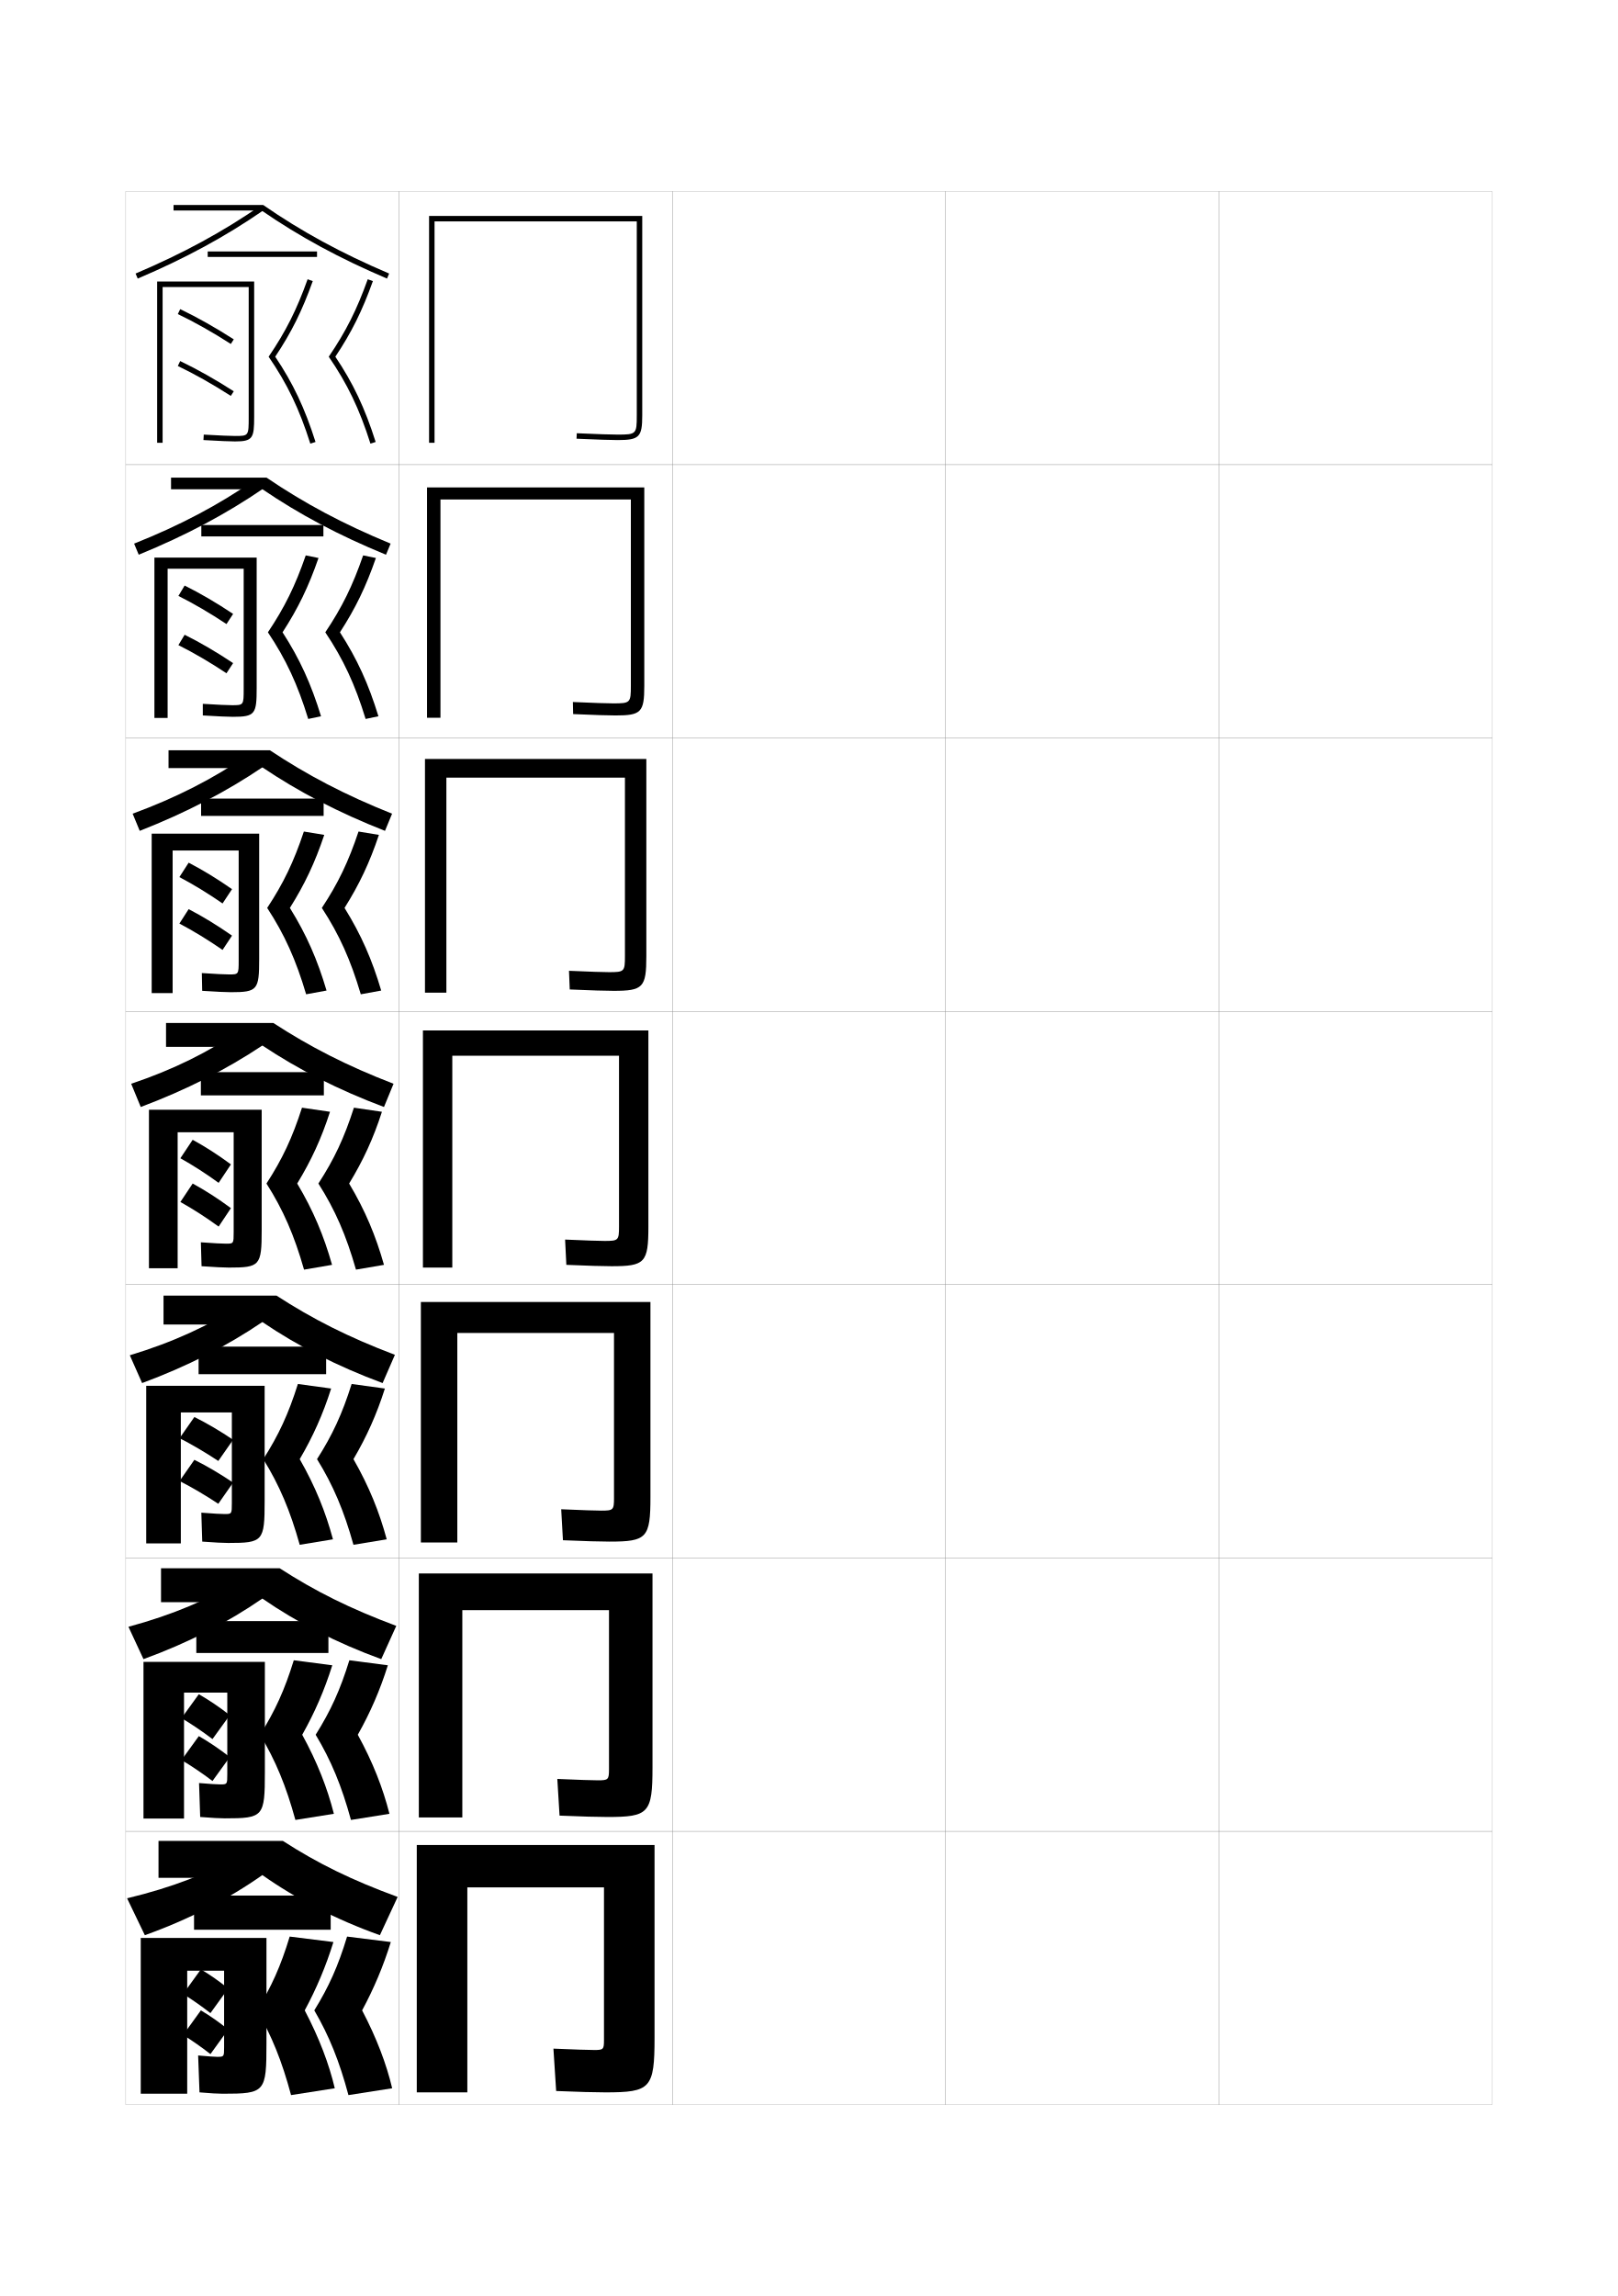
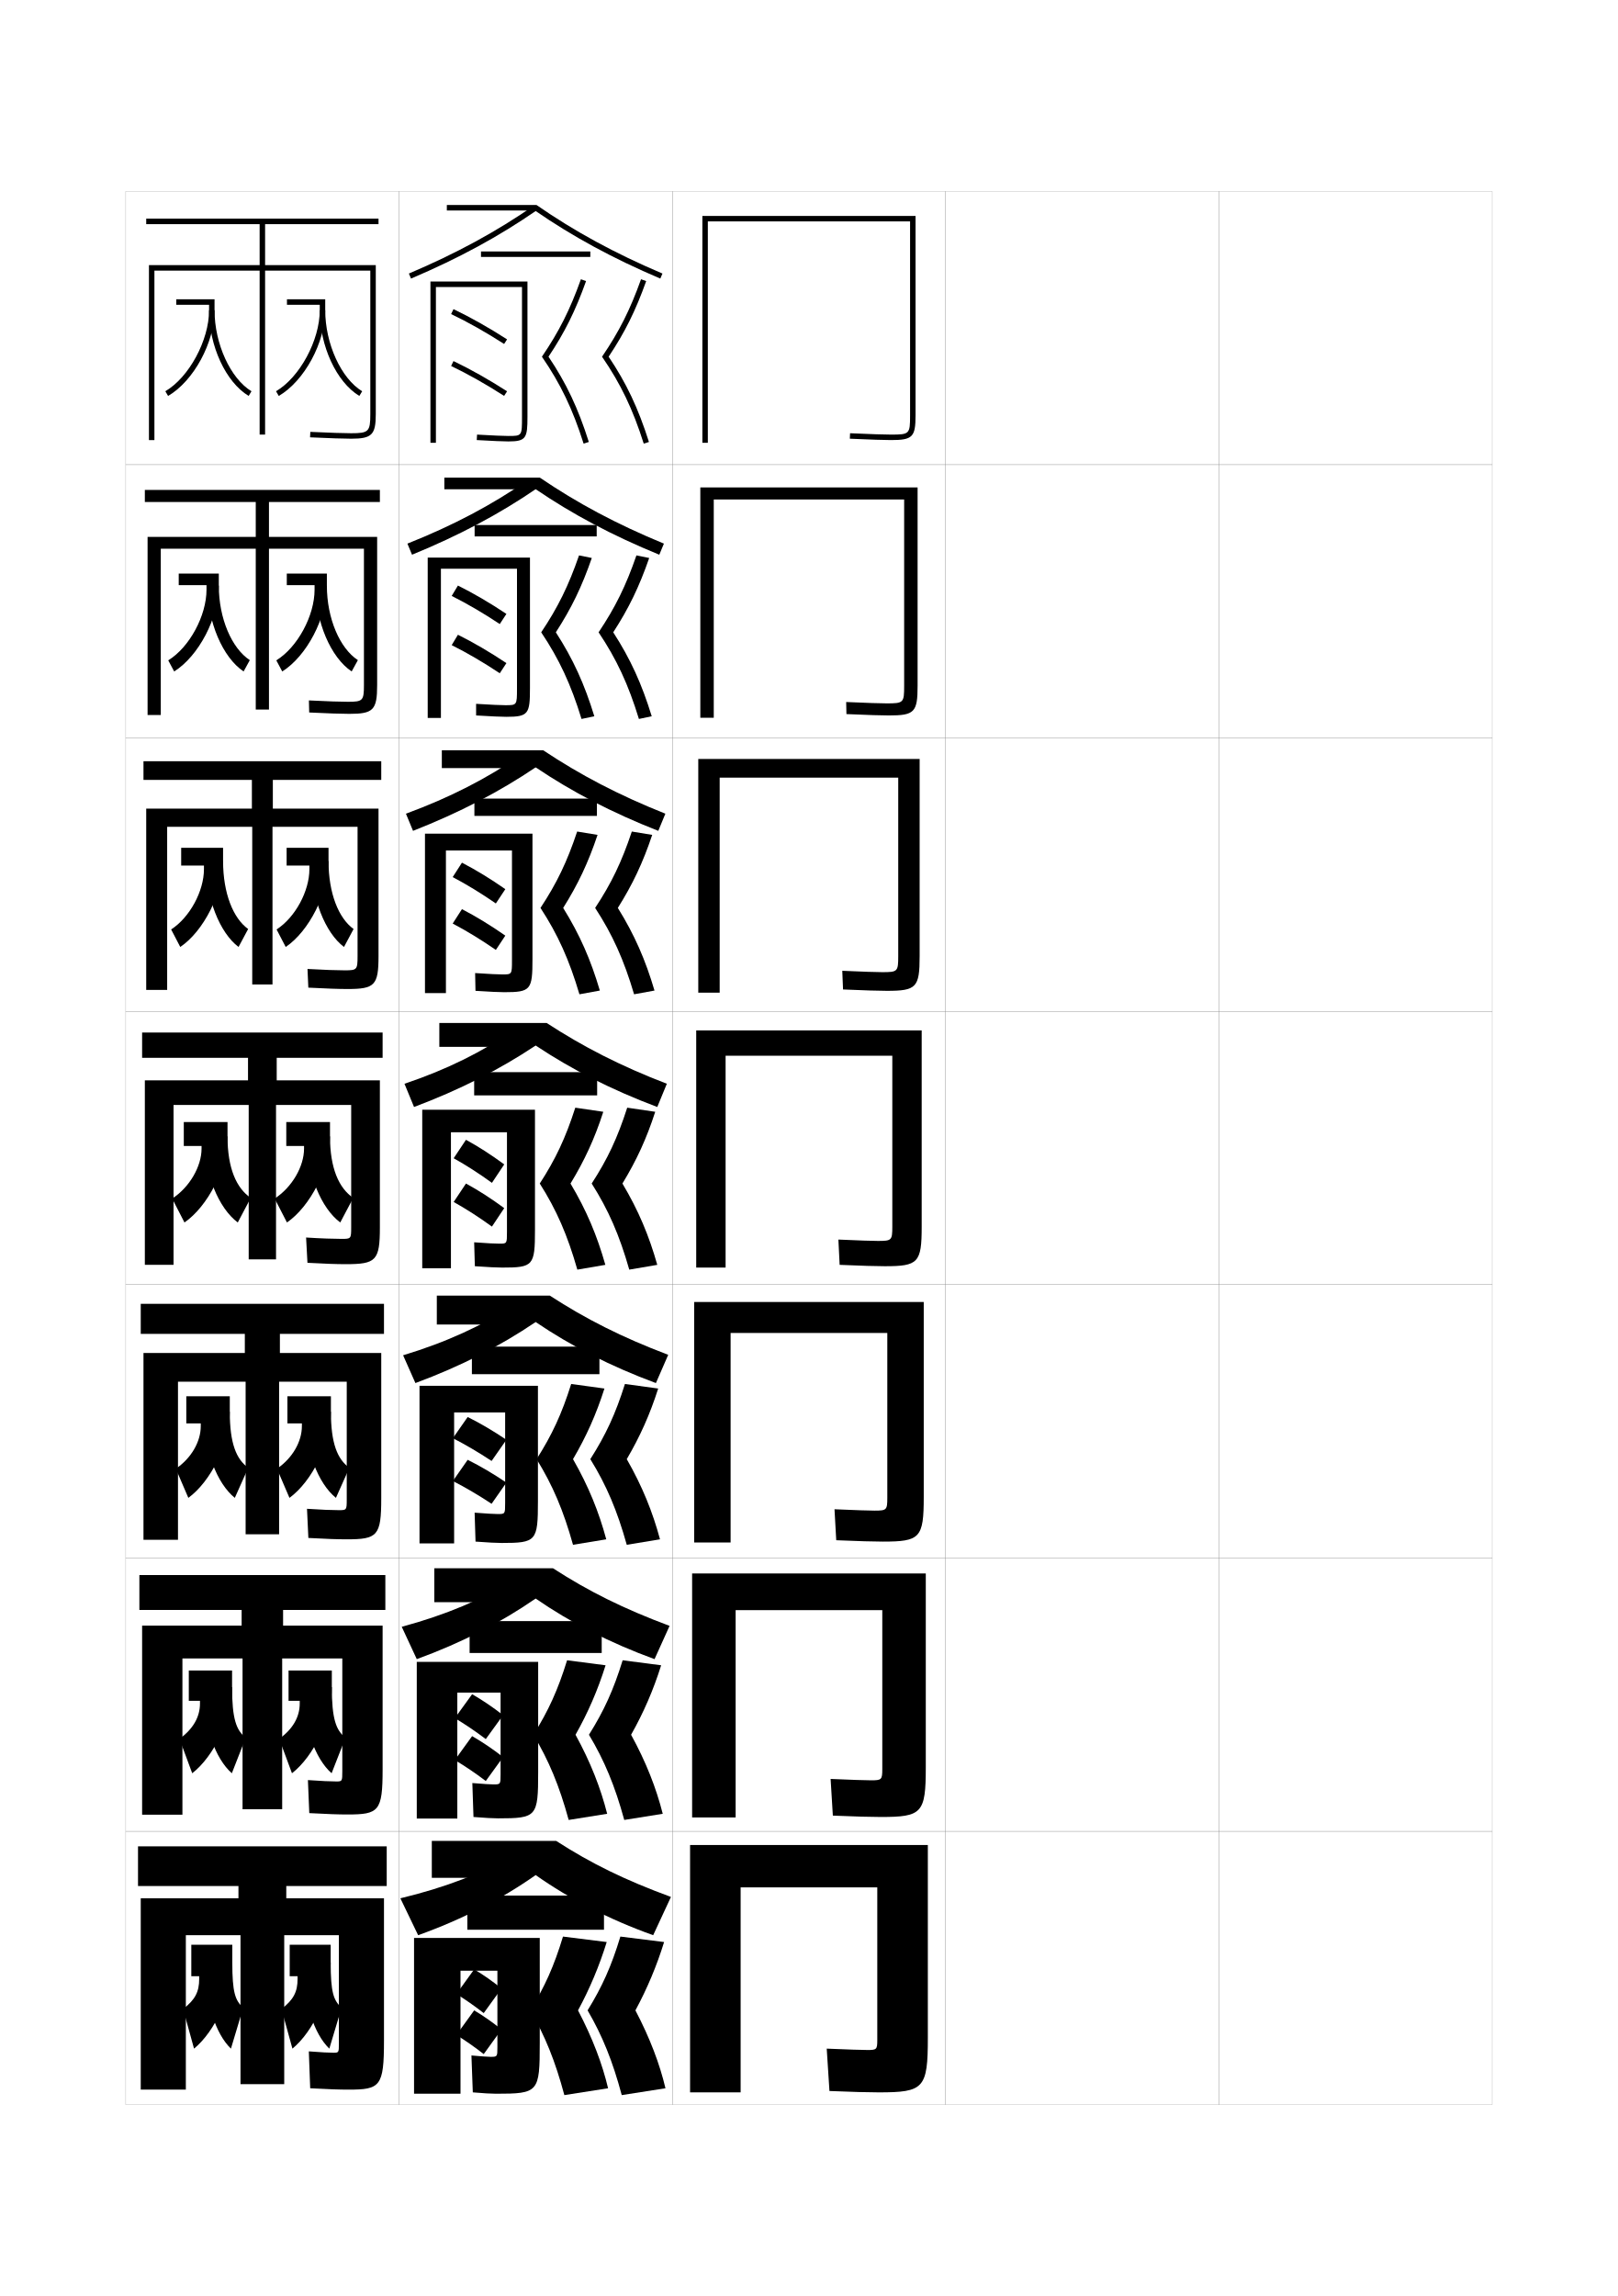
<svg xmlns="http://www.w3.org/2000/svg" version="1.1" id="glyphs" x="0px" y="0px" width="592px" height="840px" viewBox="0 0 592 840" enable-background="new 0 0 592 840" xml:space="preserve">
  <g>
    <rect x="46" y="70" fill="none" stroke="#999999" stroke-width="0.1" width="100" height="100" />
    <rect x="46" y="170" fill="none" stroke="#999999" stroke-width="0.1" width="100" height="100" />
    <rect x="46" y="270" fill="none" stroke="#999999" stroke-width="0.1" width="100" height="100" />
    <rect x="46" y="370" fill="none" stroke="#999999" stroke-width="0.1" width="100" height="100" />
    <rect x="46" y="470" fill="none" stroke="#999999" stroke-width="0.1" width="100" height="100" />
    <rect x="46" y="570" fill="none" stroke="#999999" stroke-width="0.1" width="100" height="100" />
    <rect x="46" y="670" fill="none" stroke="#999999" stroke-width="0.1" width="100" height="100" />
    <rect x="146" y="70" fill="none" stroke="#999999" stroke-width="0.1" width="100" height="100" />
    <rect x="146" y="170" fill="none" stroke="#999999" stroke-width="0.1" width="100" height="100" />
    <rect x="146" y="270" fill="none" stroke="#999999" stroke-width="0.1" width="100" height="100" />
    <rect x="146" y="370" fill="none" stroke="#999999" stroke-width="0.1" width="100" height="100" />
    <rect x="146" y="470" fill="none" stroke="#999999" stroke-width="0.1" width="100" height="100" />
    <rect x="146" y="570" fill="none" stroke="#999999" stroke-width="0.1" width="100" height="100" />
    <rect x="146" y="670" fill="none" stroke="#999999" stroke-width="0.1" width="100" height="100" />
    <rect x="246" y="70" fill="none" stroke="#999999" stroke-width="0.1" width="100" height="100" />
    <rect x="246" y="170" fill="none" stroke="#999999" stroke-width="0.1" width="100" height="100" />
    <rect x="246" y="270" fill="none" stroke="#999999" stroke-width="0.1" width="100" height="100" />
    <rect x="246" y="370" fill="none" stroke="#999999" stroke-width="0.1" width="100" height="100" />
    <rect x="246" y="470" fill="none" stroke="#999999" stroke-width="0.1" width="100" height="100" />
    <rect x="246" y="570" fill="none" stroke="#999999" stroke-width="0.1" width="100" height="100" />
    <rect x="246" y="670" fill="none" stroke="#999999" stroke-width="0.1" width="100" height="100" />
    <rect x="346" y="70" fill="none" stroke="#999999" stroke-width="0.1" width="100" height="100" />
    <rect x="346" y="170" fill="none" stroke="#999999" stroke-width="0.1" width="100" height="100" />
    <rect x="346" y="270" fill="none" stroke="#999999" stroke-width="0.1" width="100" height="100" />
    <rect x="346" y="370" fill="none" stroke="#999999" stroke-width="0.1" width="100" height="100" />
    <rect x="346" y="470" fill="none" stroke="#999999" stroke-width="0.1" width="100" height="100" />
    <rect x="346" y="570" fill="none" stroke="#999999" stroke-width="0.1" width="100" height="100" />
    <rect x="346" y="670" fill="none" stroke="#999999" stroke-width="0.1" width="100" height="100" />
    <rect x="446" y="70" fill="none" stroke="#999999" stroke-width="0.1" width="100" height="100" />
    <rect x="446" y="170" fill="none" stroke="#999999" stroke-width="0.1" width="100" height="100" />
    <rect x="446" y="270" fill="none" stroke="#999999" stroke-width="0.1" width="100" height="100" />
    <rect x="446" y="370" fill="none" stroke="#999999" stroke-width="0.1" width="100" height="100" />
    <rect x="446" y="470" fill="none" stroke="#999999" stroke-width="0.1" width="100" height="100" />
    <rect x="446" y="570" fill="none" stroke="#999999" stroke-width="0.1" width="100" height="100" />
    <rect x="446" y="670" fill="none" stroke="#999999" stroke-width="0.1" width="100" height="100" />
  </g>
  <g>
-     <path d="M233,152c0,6.804-0.196,7-7,7c-2.474,0-6.947-0.149-14.956-0.499l-0.088,1.998   C218.996,160.85,223.496,161,226,161c7.906,0,9-1.094,9-9V79h-78v83h2V81h74V152z" />
-     <path d="M230.833,250.917c0,6.214-0.21,6.417-6.417,6.417   c-2.398,0-6.81-0.152-14.797-0.5l0.094,4.416   c8.069,0.349,12.806,0.5,15.536,0.5c9.351,0,10.5-1.147,10.5-10.833v-72.583h-79.5   v84.25h4.917V182.75h69.667V250.917z" />
-     <path d="M228.667,349.833c0,5.625-0.223,5.833-5.833,5.833   c-2.322,0-6.672-0.155-14.638-0.5l0.275,6.833   C216.57,362.346,221.543,362.5,224.5,362.5c10.795,0,12-1.201,12-12.667v-72.167h-81v85.5h7.833   V284.5h65.333V349.833z" />
-     <path d="M226.5,448.75c0,5.035-0.236,5.25-5.25,5.25c-2.246,0-6.535-0.158-14.479-0.5l0.457,9.25   c8.129,0.344,13.338,0.5,16.521,0.5c12.239,0,13.5-1.255,13.5-14.5V377h-82.5v86.75h10.75v-77.5h61V448.75z" />
-     <path d="M224.667,548c0,4.446-0.25,4.666-4.667,4.666c-2.171,0-6.731-0.161-14.652-0.5   L205.985,563.5c8.159,0.341,13.604,0.5,17.014,0.5c13.684,0,15-1.31,15-16.334v-71.333h-84v88   h13.333v-76.666h57.333V548z" />
-     <path d="M222.833,647.25c0,3.856-0.263,4.083-4.083,4.083   c-2.095,0-6.927-0.164-14.826-0.5L204.743,664.25c8.188,0.339,13.87,0.5,17.507,0.5   c15.129,0,16.5-1.363,16.5-18.167v-70.916h-85.5v89.25h15.917v-75.834h53.667V647.25z" />
-     <path d="M221,746.5c0,3.268-0.275,3.5-3.5,3.5c-2.02,0-7.123-0.168-15-0.5l1,15.5   c8.219,0.337,14.136,0.5,18,0.5c16.573,0,18-1.417,18-20V675h-87v90.5H171v-75h50V746.5z" />
+     <path d="M333,152c0,6.804-0.196,7-7,7c-2.474,0-6.947-0.149-14.956-0.499l-0.088,1.998   C318.996,160.85,323.496,161,326,161c7.906,0,9-1.094,9-9V79h-78v83h2V81h74V152z" />
+     <path d="M330.833,250.917c0,6.214-0.21,6.417-6.417,6.417   c-2.397,0-6.81-0.152-14.797-0.5l0.094,4.416   c8.07,0.349,12.807,0.5,15.537,0.5c9.351,0,10.5-1.147,10.5-10.833v-72.583   h-79.5v84.25h4.917V182.75h69.667V250.917z" />
+     <path d="M328.666,349.833c0,5.625-0.223,5.833-5.832,5.833   c-2.322,0-6.673-0.155-14.639-0.5l0.275,6.833   C316.57,362.346,321.543,362.5,324.5,362.5c10.795,0,12-1.201,12-12.667v-72.167h-81v85.5h7.833   V284.5h65.333V349.833z" />
+     <path d="M326.5,448.75c0,5.035-0.236,5.25-5.25,5.25c-2.246,0-6.535-0.158-14.479-0.5l0.457,9.25   c8.129,0.344,13.338,0.5,16.521,0.5c12.239,0,13.5-1.255,13.5-14.5V377h-82.5v86.75h10.75v-77.5h61V448.75z" />
+     <path d="M324.666,548c0,4.446-0.249,4.666-4.666,4.666c-2.171,0-6.731-0.161-14.652-0.5   L305.985,563.5C314.145,563.841,319.589,564,323,564c13.684,0,15-1.31,15-16.334v-71.333   h-84v88h13.333v-76.666h57.333V548z" />
+     <path d="M322.834,647.25c0,3.856-0.264,4.083-4.084,4.083   c-2.096,0-6.928-0.164-14.826-0.5L304.743,664.25c8.188,0.339,13.87,0.5,17.507,0.5   c15.129,0,16.5-1.363,16.5-18.167v-70.916h-85.5v89.25h15.917v-75.834h53.667V647.25z" />
+     <path d="M321,746.5c0,3.268-0.275,3.5-3.5,3.5c-2.02,0-7.123-0.168-15-0.5l1,15.5   c8.219,0.337,14.136,0.5,18,0.5c16.573,0,18-1.417,18-20V675h-87v90.5H271v-75h50V746.5z" />
  </g>
  <g>
-     <path d="M142.392,100.08C124.87,92.619,110.228,84.649,96.312,75H63.5v2h32.194l0,0   c13.875,9.568,28.481,17.497,45.914,24.92L142.392,100.08z" />
-     <path d="M50.392,101.92l-0.783-1.84c17.424-7.408,31.984-15.321,45.822-24.902   l1.139,1.645C82.617,86.482,67.943,94.457,50.392,101.92z" />
-     <rect x="76" y="92" width="40" height="2" />
-     <path d="M59.5,162h-2v-59H93v49.5c0,7.755-0.476,9-7,9c-1.857,0-5.53-0.159-11.557-0.502   l0.113-1.996C80.545,159.342,84.181,159.5,86,159.5c5,0,5,0,5-7V105H59.5V162z" />
-     <path d="M84.458,125.841c-6.547-4.219-13.252-8.001-19.39-10.938l0.863-1.805   c6.212,2.974,12.993,6.799,19.61,11.062L84.458,125.841z" />
-     <path d="M84.458,144.841c-6.549-4.219-13.254-8.001-19.39-10.938l0.863-1.805   c6.211,2.974,12.991,6.799,19.61,11.062L84.458,144.841z" />
-     <path d="M100.701,130.499c5.942-8.896,9.848-16.771,13.74-27.661l-1.884-0.673   c-3.995,11.178-7.995,19.122-14.267,28.338   c6.83,9.938,11.249,19.15,15.255,31.797l1.906-0.604   C111.535,149.327,107.217,140.185,100.701,130.499z" />
-     <path d="M122.701,130.499c5.942-8.896,9.848-16.771,13.74-27.661l-1.884-0.673   c-3.995,11.178-7.995,19.122-14.267,28.338   c6.83,9.938,11.249,19.15,15.255,31.797l1.906-0.604   C133.535,149.327,129.217,140.185,122.701,130.499z" />
+     <path d="M242.392,100.08C224.87,92.619,210.228,84.649,196.312,75H163.5v2h32.194l0,0   c13.875,9.568,28.481,17.497,45.914,24.92L242.392,100.08z" />
+     <path d="M150.392,101.92l-0.783-1.84c17.424-7.408,31.984-15.321,45.822-24.902   l1.139,1.645C182.617,86.482,167.943,94.457,150.392,101.92z" />
+     <rect x="176" y="92" width="40" height="2" />
+     <path d="M159.5,162h-2v-59H193v49.5c0,7.755-0.476,9-7,9c-1.857,0-5.53-0.159-11.557-0.502   l0.113-1.996C180.545,159.342,184.181,159.5,186,159.5c5,0,5,0,5-7V105h-31.5V162z" />
+     <path d="M184.458,125.841c-6.547-4.219-13.252-8.001-19.39-10.938l0.863-1.805   c6.212,2.974,12.993,6.799,19.61,11.062L184.458,125.841z" />
+     <path d="M184.458,144.841c-6.549-4.219-13.254-8.001-19.39-10.938l0.863-1.805   c6.211,2.974,12.991,6.799,19.61,11.062L184.458,144.841z" />
+     <path d="M200.701,130.499c5.942-8.896,9.848-16.771,13.74-27.661l-1.884-0.673   c-3.995,11.178-7.995,19.122-14.267,28.338   c6.83,9.938,11.249,19.15,15.255,31.797l1.906-0.604   C211.535,149.327,207.217,140.185,200.701,130.499z" />
+     <path d="M222.701,130.499c5.942-8.896,9.848-16.771,13.74-27.661l-1.884-0.673   c-3.995,11.178-7.995,19.122-14.267,28.338   c6.83,9.938,11.249,19.15,15.255,31.797l1.906-0.604   C233.535,149.327,229.217,140.185,222.701,130.499z" />
  </g>
  <g>
    <g>
-       <path d="M142.928,198.886C125.523,191.708,111.271,184.078,97.542,174.75H62.583v4.25    h32.213l1-0.167c13.63,9.3,28.234,17.063,45.443,24.113L142.928,198.886z" />
-       <path d="M50.761,202.946l-1.688-4.06c16.828-6.689,30.816-14.116,43.965-23.185    l3.342,3.014C82.698,188.076,68.048,195.87,50.761,202.946z" />
-       <rect x="73.666" y="192.083" width="44.667" height="4.167" />
-       <path d="M61.333,262.667H56.5V204h37.417v47.667c0,9.53-0.525,10.583-8.667,10.583    c-1.847,0-5.35-0.159-11.038-0.501l-0.008-4.248    c5.598,0.348,9.05,0.499,10.712,0.499c4.243,0,4.25-0.009,4.25-6.083v-43.833    H61.333V262.667z" />
-       <path d="M65.276,218.023l2.281-3.796c5.667,2.812,11.766,6.378,17.74,10.374    l-2.429,3.714C76.956,224.376,70.849,220.803,65.276,218.023z" />
-       <path d="M65.276,236.023l2.281-3.796c5.666,2.812,11.764,6.379,17.74,10.374    l-2.429,3.714C76.955,242.376,70.847,238.804,65.276,236.023z" />
-       <path d="M98.027,231.335c6.596,9.835,10.891,19.085,14.753,31.698l4.688-0.986    c-3.614-11.785-7.767-20.95-14.084-30.715c5.668-8.737,9.503-16.636,13.16-27.19    l-4.672-0.948C108.026,214.325,104.145,222.209,98.027,231.335z" />
-       <path d="M119.027,231.335c6.597,9.835,10.892,19.085,14.753,31.698l4.688-0.986    c-3.614-11.785-7.767-20.95-14.084-30.715c5.668-8.737,9.502-16.636,13.16-27.19    l-4.672-0.948C129.025,214.325,125.145,222.209,119.027,231.335z" />
+       <path d="M242.928,198.886c-17.405-7.178-31.657-14.808-45.386-24.136h-34.958v4.25    h32.213l1-0.167c13.63,9.3,28.234,17.063,45.443,24.113L242.928,198.886z" />
+       <path d="M150.761,202.946l-1.688-4.06c16.828-6.689,30.816-14.116,43.965-23.185    l3.342,3.014C182.698,188.076,168.048,195.87,150.761,202.946z" />
+       <rect x="173.666" y="192.083" width="44.667" height="4.167" />
+       <path d="M161.333,262.667H156.5V204h37.417v47.667c0,9.53-0.525,10.583-8.667,10.583    c-1.847,0-5.35-0.159-11.038-0.501l-0.008-4.248    c5.598,0.348,9.05,0.499,10.712,0.499c4.243,0,4.25-0.009,4.25-6.083v-43.833    h-27.833V262.667z" />
+       <path d="M165.276,218.023l2.281-3.796c5.667,2.812,11.766,6.378,17.74,10.374    l-2.429,3.714C176.956,224.376,170.849,220.803,165.276,218.023z" />
+       <path d="M165.276,236.023l2.281-3.796c5.666,2.812,11.764,6.379,17.74,10.374    l-2.429,3.714C176.955,242.376,170.847,238.804,165.276,236.023z" />
+       <path d="M198.027,231.335c6.596,9.835,10.891,19.085,14.753,31.698l4.688-0.986    c-3.614-11.785-7.767-20.95-14.084-30.715c5.668-8.737,9.503-16.636,13.16-27.19    l-4.672-0.948C208.026,214.325,204.145,222.209,198.027,231.335z" />
+       <path d="M219.027,231.335c6.597,9.835,10.892,19.085,14.753,31.698l4.688-0.986    c-3.614-11.785-7.767-20.95-14.084-30.715c5.668-8.737,9.502-16.636,13.16-27.19    l-4.672-0.948C229.025,214.325,225.145,222.209,219.027,231.335z" />
    </g>
    <g>
-       <path d="M143.464,297.693C126.177,290.798,112.314,283.508,98.771,274.5H61.667v6.5h32.231    l2-0.333c13.385,9.033,27.987,16.629,44.971,23.307L143.464,297.693z" />
-       <path d="M51.13,303.973l-2.594-6.28c16.233-5.972,29.649-12.911,42.107-21.468    l5.546,4.382C82.778,289.67,68.154,297.282,51.13,303.973z" />
-       <rect x="73.583" y="292.167" width="44.833" height="6.333" />
-       <path d="M63.167,363.333H55.5V305h39.333v45.833C94.833,362.139,94.259,363,84.5,363    c-1.835,0-5.169-0.158-10.519-0.501l-0.129-6.499    C79.059,356.356,82.328,356.5,83.833,356.5c3.486,0,3.5-0.018,3.5-5.167v-40.167H63.167    V363.333z" />
-       <path d="M65.638,320.887l3.391-5.273c5.122,2.649,10.538,5.959,15.87,9.688    l-3.464,5.231C76.156,326.874,70.646,323.511,65.638,320.887z" />
-       <path d="M65.638,337.887l3.391-5.273c5.121,2.649,10.537,5.959,15.87,9.688    l-3.464,5.231C76.155,343.874,70.646,340.511,65.638,337.887z" />
-       <path d="M97.764,332.167c6.363,9.731,10.533,19.021,14.251,31.599l7.469-1.368    c-3.312-11.2-7.298-20.387-13.417-30.232    c5.394-8.58,9.158-16.502,12.58-26.72l-7.461-1.224    C107.489,315.309,103.727,323.132,97.764,332.167z" />
-       <path d="M117.764,332.167c6.363,9.731,10.533,19.021,14.251,31.599l7.469-1.368    c-3.312-11.2-7.298-20.387-13.417-30.232    c5.394-8.58,9.158-16.502,12.58-26.72l-7.461-1.224    C127.489,315.309,123.727,323.132,117.764,332.167z" />
+       <path d="M243.464,297.693c-17.287-6.896-31.15-14.186-44.693-23.193h-37.104v6.5h32.231    l2-0.333c13.385,9.033,27.987,16.629,44.971,23.307L243.464,297.693z" />
+       <path d="M151.13,303.973l-2.594-6.28c16.233-5.972,29.649-12.911,42.107-21.468    l5.546,4.382C182.778,289.67,168.154,297.282,151.13,303.973z" />
+       <rect x="173.583" y="292.167" width="44.833" height="6.333" />
+       <path d="M163.167,363.333H155.5V305h39.333v45.833C194.833,362.139,194.259,363,184.5,363    c-1.835,0-5.169-0.158-10.519-0.501l-0.129-6.499    c5.207,0.356,8.476,0.5,9.981,0.5c3.486,0,3.5-0.018,3.5-5.167v-40.167h-24.167    V363.333z" />
+       <path d="M165.638,320.887l3.391-5.273c5.122,2.649,10.538,5.959,15.87,9.688    l-3.464,5.231C176.156,326.874,170.646,323.511,165.638,320.887z" />
+       <path d="M165.638,337.887l3.391-5.273c5.121,2.649,10.537,5.959,15.87,9.688    l-3.464,5.231C176.155,343.874,170.646,340.511,165.638,337.887z" />
+       <path d="M197.764,332.167c6.363,9.731,10.533,19.021,14.251,31.599l7.469-1.368    c-3.312-11.2-7.298-20.387-13.417-30.232    c5.394-8.58,9.158-16.502,12.58-26.72l-7.461-1.224    C207.489,315.309,203.727,323.132,197.764,332.167z" />
+       <path d="M217.764,332.167c6.363,9.731,10.533,19.021,14.251,31.599l7.469-1.368    c-3.312-11.2-7.298-20.387-13.417-30.232    c5.394-8.58,9.158-16.502,12.58-26.72l-7.461-1.224    C227.489,315.309,223.727,323.132,217.764,332.167z" />
    </g>
    <g>
-       <path d="M144,396.5c-17.17-6.612-30.643-13.562-44-22.25H60.75V383H93l3-0.5    c13.141,8.765,27.74,16.195,44.5,22.5L144,396.5z" />
-       <path d="M96,382.5c-13.141,8.765-27.74,16.195-44.5,22.5l-3.5-8.5    c15.639-5.253,28.482-11.706,40.25-19.75L96,382.5z" />
-       <rect x="73.5" y="392.25" width="45" height="8.5" />
-       <path d="M85.5,450.75v-36.5H65V464H54.5v-58h41.25v44c0,13.081-0.623,13.75-12,13.75    c-1.824,0-4.988-0.157-10-0.5l-0.25-8.75c4.816,0.364,7.902,0.5,9.25,0.5    C85.479,455,85.5,454.974,85.5,450.75z" />
-       <path d="M66,423.75c4.443,2.468,9.355,5.622,14,9l4.5-6.75c-4.69-3.461-9.424-6.513-14-9    L66,423.75z" />
-       <path d="M66,439.75c4.443,2.468,9.355,5.622,14,9l4.5-6.75c-4.69-3.461-9.424-6.513-14-9    L66,439.75z" />
-       <path d="M97.5,433c6.13,9.627,10.176,18.956,13.75,31.5l10.25-1.75    c-3.009-10.615-6.829-19.825-12.75-29.75c5.119-8.422,8.812-16.368,12-26.25l-10.25-1.5    C106.953,416.292,103.31,424.055,97.5,433z" />
-       <path d="M116.5,433c6.13,9.627,10.176,18.956,13.75,31.5l10.25-1.75    c-3.009-10.615-6.829-19.825-12.75-29.75c5.119-8.422,8.812-16.368,12-26.25l-10.25-1.5    C125.953,416.292,122.31,424.055,116.5,433z" />
+       <path d="M244,396.5c-17.17-6.612-30.643-13.562-44-22.25h-39.25V383H193l3-0.5    c13.141,8.765,27.74,16.195,44.5,22.5L244,396.5z" />
+       <path d="M196,382.5c-13.141,8.765-27.74,16.195-44.5,22.5l-3.5-8.5    c15.639-5.253,28.482-11.706,40.25-19.75L196,382.5z" />
+       <rect x="173.5" y="392.25" width="45" height="8.5" />
+       <path d="M185.5,450.75v-36.5H165V464h-10.5v-58h41.25v44c0,13.081-0.623,13.75-12,13.75    c-1.824,0-4.988-0.157-10-0.5l-0.25-8.75c4.816,0.364,7.902,0.5,9.25,0.5    C185.479,455,185.5,454.974,185.5,450.75z" />
+       <path d="M166,423.75c4.443,2.468,9.355,5.622,14,9l4.5-6.75c-4.69-3.461-9.424-6.513-14-9    L166,423.75z" />
+       <path d="M166,439.75c4.443,2.468,9.355,5.622,14,9l4.5-6.75c-4.69-3.461-9.424-6.513-14-9    L166,439.75z" />
+       <path d="M197.5,433c6.13,9.627,10.176,18.956,13.75,31.5l10.25-1.75    c-3.009-10.615-6.829-19.825-12.75-29.75c5.119-8.422,8.812-16.368,12-26.25l-10.25-1.5    C206.953,416.292,203.31,424.055,197.5,433z" />
+       <path d="M216.5,433c6.13,9.627,10.176,18.956,13.75,31.5l10.25-1.75    c-3.009-10.615-6.829-19.825-12.75-29.75c5.119-8.422,8.812-16.368,12-26.25l-10.25-1.5    C225.953,416.292,222.31,424.055,216.5,433z" />
    </g>
  </g>
  <g>
-     <path d="M145,594.833c-16.937-6.32-29.681-12.679-42.667-21.083H58.917v12.417h33.417   L96,584.833c12.651,8.748,27.188,16.234,43.5,22.167L145,594.833z" />
-     <path d="M88.417,577.916L96,584.833C83.349,593.581,68.812,601.067,52.5,607L47,595.167   C63.311,590.752,76.421,585.127,88.417,577.916z" />
-     <rect x="71.833" y="593.083" width="48.333" height="11.667" />
-     <path d="M83.167,649.083V619.25H67.333v46.083H52.5V608h44.417v40.333   C96.917,664.682,96.42,665.25,82.25,665.25c-1.802,0-4.665-0.158-9-0.5l-0.417-12.417   c4.036,0.347,6.717,0.5,7.75,0.5C83.134,652.833,83.167,652.786,83.167,649.083z" />
-     <path d="M66.417,628.583C70.049,630.74,74.027,633.428,77.75,636.25l6.333-8.75   c-3.747-2.922-7.552-5.504-11.333-7.667L66.417,628.583z" />
-     <path d="M66.417,643.916c3.632,2.158,7.611,4.846,11.333,7.668l6.333-8.75   c-3.747-2.923-7.552-5.504-11.333-7.668L66.417,643.916z" />
-     <path d="M95.167,634.666c5.664,9.42,9.514,18.725,12.917,31.168l14.083-2.251   c-2.402-9.446-6.058-18.831-11.583-28.917c4.57-8.105,8.122-16.259,11-25.416   L107.5,607.416C104.126,618.326,100.668,625.903,95.167,634.666z" />
-     <path d="M115.5,634.666c5.663,9.42,9.514,18.725,12.917,31.168L142.5,663.583   c-2.402-9.446-6.059-18.831-11.583-28.917c4.57-8.105,8.122-16.259,11-25.416   l-14.084-1.834C124.459,618.326,121.002,625.903,115.5,634.666z" />
+     <path d="M245,594.833c-16.937-6.32-29.681-12.679-42.667-21.083h-43.417v12.417h33.417   L196,584.833c12.651,8.748,27.188,16.234,43.5,22.167L245,594.833z" />
+     <path d="M188.417,577.916L196,584.833C183.349,593.581,168.812,601.067,152.5,607l-5.5-11.833   C163.311,590.752,176.421,585.127,188.417,577.916z" />
+     <rect x="171.833" y="593.083" width="48.333" height="11.667" />
+     <path d="M183.167,649.083V619.25h-15.833v46.083H152.5V608h44.417v40.333   c0,16.349-0.497,16.917-14.667,16.917c-1.802,0-4.665-0.158-9-0.5l-0.417-12.417   c4.036,0.347,6.717,0.5,7.75,0.5C183.134,652.833,183.167,652.786,183.167,649.083z" />
+     <path d="M166.417,628.583c3.632,2.157,7.611,4.845,11.333,7.667l6.333-8.75   c-3.747-2.922-7.552-5.504-11.333-7.667L166.417,628.583z" />
+     <path d="M166.417,643.916c3.632,2.158,7.611,4.846,11.333,7.668l6.333-8.75   c-3.747-2.923-7.552-5.504-11.333-7.668L166.417,643.916z" />
+     <path d="M195.167,634.666c5.664,9.42,9.514,18.725,12.917,31.168l14.083-2.251   c-2.402-9.446-6.058-18.831-11.583-28.917c4.57-8.105,8.122-16.259,11-25.416   L207.5,607.416C204.126,618.326,200.668,625.903,195.167,634.666z" />
+     <path d="M215.5,634.666c5.663,9.42,9.514,18.725,12.917,31.168L242.5,663.583   c-2.402-9.446-6.059-18.831-11.583-28.917c4.57-8.105,8.122-16.259,11-25.416   l-14.084-1.834C224.459,618.326,221.002,625.903,215.5,634.666z" />
  </g>
  <g>
-     <path d="M96,686c12.406,8.739,26.913,16.254,43,22l6.5-14c-16.82-6.175-29.199-12.237-42-20.5H58   V687h34L96,686z" />
-     <path d="M88.5,678.5c-12.109,6.794-25.354,12.004-42,16L53,708c16.087-5.746,30.594-13.261,43-22   L88.5,678.5z" />
-     <rect x="71" y="693.5" width="50" height="12.5" />
-     <path d="M82,749c0,3.442-0.039,3.5-2.5,3.5c-0.875,0-3.354-0.163-7-0.5l0.5,13.5   c3.997,0.342,6.709,0.5,8.5,0.5c15.567,0,16-0.519,16-18.5V709h-46v57h17v-45H82V749z" />
-     <path d="M67,729.5c3.227,2.002,6.738,4.456,10,7l6.5-9c-3.276-2.652-6.617-4.999-10-7L67,729.5z" />
-     <path d="M67,744.5c3.227,2.002,6.738,4.456,10,7l6.5-9c-3.276-2.652-6.617-4.999-10-7L67,744.5z" />
-     <path d="M94,735.5c5.43,9.315,9.183,18.607,12.5,31l16-2.5c-2.1-8.862-5.673-18.335-11-28.5   c4.296-7.948,7.777-16.205,10.5-25l-16-2C102.712,719.343,99.348,726.827,94,735.5z" />
-     <path d="M115,735.5c5.43,9.315,9.183,18.607,12.5,31l16-2.5c-2.1-8.862-5.673-18.335-11-28.5   c4.296-7.948,7.777-16.205,10.5-25l-16-2C123.712,719.343,120.348,726.827,115,735.5z" />
+     <path d="M196,686c12.406,8.739,26.913,16.254,43,22l6.5-14c-16.82-6.175-29.199-12.237-42-20.5H158   V687h34L196,686z" />
+     <path d="M188.5,678.5c-12.109,6.794-25.354,12.004-42,16L153,708c16.087-5.746,30.594-13.261,43-22   L188.5,678.5z" />
+     <rect x="171" y="693.5" width="50" height="12.5" />
+     <path d="M182,749c0,3.442-0.039,3.5-2.5,3.5c-0.875,0-3.354-0.163-7-0.5l0.5,13.5   c3.997,0.342,6.709,0.5,8.5,0.5c15.567,0,16-0.519,16-18.5V709h-46v57h17v-45H182V749z" />
+     <path d="M167,729.5c3.227,2.002,6.738,4.456,10,7l6.5-9c-3.276-2.652-6.617-4.999-10-7L167,729.5z   " />
+     <path d="M167,744.5c3.227,2.002,6.738,4.456,10,7l6.5-9c-3.276-2.652-6.617-4.999-10-7L167,744.5z   " />
+     <path d="M194,735.5c5.43,9.315,9.183,18.607,12.5,31l16-2.5c-2.1-8.862-5.673-18.335-11-28.5   c4.296-7.948,7.777-16.205,10.5-25l-16-2C202.712,719.343,199.348,726.827,194,735.5z" />
+     <path d="M215,735.5c5.43,9.315,9.183,18.607,12.5,31l16-2.5c-2.1-8.862-5.673-18.335-11-28.5   c4.296-7.948,7.777-16.205,10.5-25l-16-2C223.712,719.343,220.348,726.827,215,735.5z" />
  </g>
  <g>
-     <path d="M144.5,495.666C127.447,489.2,114.338,482.546,101.167,474H59.833v10.584h32.834   L96,483.666C108.896,492.423,123.464,499.881,140,506L144.5,495.666z" />
-     <path d="M96,483.666C83.104,492.423,68.536,499.881,52,506l-4.5-10.166   C63.475,491,76.452,484.961,88.333,477.333L96,483.666z" />
-     <rect x="72.667" y="492.666" width="46.666" height="10.084" />
-     <path d="M84.833,549.916V516.75H66.167v47.916H53.5V507h43.333v42.166   C96.833,563.881,96.273,564.5,83.5,564.5c-1.813,0-4.826-0.158-9.5-0.5l-0.333-10.584   c4.426,0.355,7.31,0.5,8.5,0.5C84.807,553.916,84.833,553.88,84.833,549.916z" />
-     <path d="M65.708,526.166c4.516,2.312,9.487,5.234,14.167,8.334l5.417-7.75   c-4.719-3.191-9.493-6.008-14.167-8.334L65.708,526.166z" />
-     <path d="M65.708,541.833c4.516,2.312,9.487,5.234,14.167,8.334l5.417-7.75   c-4.719-3.191-9.493-6.008-14.167-8.334L65.708,541.833z" />
-     <path d="M96.333,533.833c5.897,9.523,9.845,18.841,13.333,31.334l12.167-2.001   c-2.705-10.03-6.443-19.328-12.166-29.333c4.844-8.264,8.467-16.313,11.5-25.833   L109,506.333C105.54,517.309,101.989,524.979,96.333,533.833z" />
-     <path d="M116,533.833c5.896,9.523,9.845,18.841,13.333,31.334L141.5,563.166   c-2.706-10.03-6.444-19.328-12.167-29.333c4.845-8.264,8.467-16.313,11.5-25.833   l-12.167-1.667C125.206,517.309,121.656,524.979,116,533.833z" />
+     <path d="M244.5,495.666C227.447,489.2,214.338,482.546,201.167,474h-41.333v10.584h32.834   L196,483.666C208.896,492.423,223.464,499.881,240,506L244.5,495.666z" />
+     <path d="M196,483.666C183.104,492.423,168.536,499.881,152,506l-4.5-10.166   C163.475,491,176.452,484.961,188.333,477.333L196,483.666z" />
+     <rect x="172.667" y="492.666" width="46.666" height="10.084" />
+     <path d="M184.833,549.916V516.75h-18.667v47.916H153.5V507h43.333v42.166   C196.833,563.881,196.273,564.5,183.5,564.5c-1.813,0-4.826-0.158-9.5-0.5l-0.333-10.584   c4.426,0.355,7.31,0.5,8.5,0.5C184.807,553.916,184.833,553.88,184.833,549.916z" />
+     <path d="M165.708,526.166c4.516,2.312,9.487,5.234,14.167,8.334l5.417-7.75   c-4.719-3.191-9.493-6.008-14.167-8.334L165.708,526.166z" />
+     <path d="M165.708,541.833c4.516,2.312,9.487,5.234,14.167,8.334l5.417-7.75   c-4.719-3.191-9.493-6.008-14.167-8.334L165.708,541.833z" />
+     <path d="M196.333,533.833c5.897,9.523,9.845,18.841,13.333,31.334l12.167-2.001   c-2.705-10.03-6.443-19.328-12.166-29.333c4.844-8.264,8.467-16.313,11.5-25.833   L209,506.333C205.54,517.309,201.989,524.979,196.333,533.833z" />
+     <path d="M216,533.833c5.896,9.523,9.845,18.841,13.333,31.334L241.5,563.166   c-2.706-10.03-6.444-19.328-12.167-29.333c4.845-8.264,8.467-16.313,11.5-25.833   l-12.167-1.667C225.206,517.309,221.656,524.979,216,533.833z" />
+   </g>
+   <path d="M138.5,82v-2h-85v2H95v15H54.5v64h2V99H95v60h2V99h38.5v52.5c0,6.411-0.589,7-7,7  c-2.654,0-7.686-0.168-14.954-0.499l-0.092,1.998  C120.754,160.331,125.815,160.5,128.5,160.5c7.57,0,9-1.43,9-9V97H97V82H138.5z" />
+   <g>
+     <path d="M58.833,200.75h34.75v58.833h4.833V200.75h34.75v49.917   c0,5.674-0.411,6.083-5.833,6.083c-2.679,0-7.655-0.163-14.303-0.5l0.105,4.416   c7.083,0.342,11.757,0.5,14.697,0.5c8.751,0,10.167-1.379,10.167-10.5v-54.25   H98.416v-12.75H139v-4.417H53v4.417h40.583v12.75H54v65.167h4.833V200.75z" />
+     <path d="M61.167,302.5h31.125v57.667h7.416V302.5h31.125v47.333   c0,4.938-0.232,5.167-4.667,5.167c-2.703,0-7.625-0.158-13.651-0.5l0.303,6.833   c6.866,0.353,11.152,0.5,14.349,0.5c9.933,0,11.333-1.329,11.333-12v-54H99.833v-10.5H139.5   V278.5h-87v6.833h39.667v10.5H53.5v66.333h7.667V302.5z" />
+     <path d="M63.5,404.25H91v56.5h10v-56.5h27.5V449c0,4.201-0.055,4.25-3.5,4.25c-2.727,0-7.596-0.152-13-0.5   l0.5,9.25c6.649,0.363,10.547,0.5,14,0.5c11.114,0,12.5-1.278,12.5-13.5v-53.75h-37.75V387H140v-9.25H52V387   h38.75v8.25H53v67.5h10.5V404.25z" />
+     <path d="M126.875,548.5c0,3.955-0.047,4-2.875,4c-2.359,0-6.533-0.152-11.667-0.5l0.5,10.666   c6.729,0.37,10.665,0.5,14,0.5c11.295,0,12.667-1.229,12.667-15V495h-37.083v-7H140.5   v-11h-89v11h38.083v7H52.5v68.334h12.625V505.5h24.75v55.833h12.25V505.5h24.75V548.5z" />
+     <path d="M125.25,648c0,3.708-0.039,3.75-2.25,3.75c-1.992,0-5.471-0.152-10.333-0.5l0.5,12.083   c6.808,0.376,10.783,0.5,14,0.5c11.476,0,12.833-1.179,12.833-16.5V594.75h-36.417V589   H141v-12.75H51V589h37.417v5.75H52v69.167h14.75V606.75h22v55.166h14.5V606.75h22V648z" />
+   </g>
+   <path d="M124,747.5c0,3.458-0.031,3.5-2,3.5c-1.625,0-4.408-0.152-9-0.5l0.5,13.5  c6.888,0.382,10.9,0.5,14,0.5c11.656,0,13-1.13,13-18v-52h-35.75V690h36.75v-14.5h-91V690h36.75v4.5H51.5v70  H68V708h20v54.5h16V708h20V747.5z" />
+   <g>
+     <path d="M85,711.5H70V723h2.883v1c0,4.728-1.477,7.607-5.883,11l4,14.5   c7.651-6.274,14-19.909,14-31.5V711.5z" />
+     <path d="M85,718c0,10.868,1.034,13.931,4,16.5l-4.5,15c-5.523-5.31-9.5-16.747-9.5-31.5H85z" />
+     <path d="M121,711.5h-15V723h2.883v1c0,4.728-1.477,7.607-5.883,11l4,14.5   c7.651-6.274,14-19.909,14-31.5V711.5z" />
+     <path d="M121,718c0,10.868,1.034,13.931,4,16.5l-4.5,15c-5.523-5.31-9.5-16.747-9.5-31.5H121z" />
+   </g>
+   <g>
+     <g>
+       <path d="M83.25,410.5v5.25c0,11.701-7.238,25.621-15.75,31.5L63,438.5    c6.373-4.126,10.75-11.763,10.75-18.25v-1h-6.5v-8.75H83.25z" />
+       <path d="M83.25,415.75c0,11.678,3.264,18.948,8.5,22.5l-4.75,9c-6.957-5.199-12.25-17.584-12.25-31.5    H83.25z" />
+       <path d="M120.75,410.5v5.25c0,11.701-7.238,25.621-15.75,31.5l-4.5-8.75    c6.373-4.126,10.75-11.763,10.75-18.25v-1h-6.5v-8.75H120.75z" />
+       <path d="M120.75,415.75c0,11.678,3.264,18.948,8.5,22.5l-4.75,9c-6.957-5.199-12.25-17.584-12.25-31.5    H120.75z" />
+     </g>
+     <g>
+       <path d="M84.083,510.833V516.5c0,11.664-6.941,25.489-15.166,31.5l-4.584-10.666    c5.688-3.861,9.128-9.896,9.128-15.584v-1h-5.294v-9.917H84.083z" />
+       <path d="M84.083,516.5c0,11.62,2.389,17.367,6.75,20.5l-4.917,11    c-6.479-5.236-11.333-17.305-11.333-31.5H84.083z" />
+       <path d="M121.083,510.833V516.5c0,11.664-6.941,25.489-15.166,31.5l-4.584-10.666    c5.688-3.861,9.128-9.896,9.128-15.584v-1h-5.294v-9.917H121.083z" />
+       <path d="M121.083,516.5c0,11.62,2.389,17.367,6.75,20.5l-4.917,11    c-6.479-5.236-11.333-17.305-11.333-31.5H121.083z" />
+     </g>
+     <g>
+       <path d="M84.917,611.166V617.25c0,11.627-6.645,25.357-14.583,31.5l-4.667-12.583    c5.003-3.596,7.505-8.03,7.505-12.917v-1h-4.089v-11.084H84.917z" />
+       <path d="M84.917,617.25c0,11.562,1.513,15.786,5,18.5l-5.083,13    c-6.001-5.272-10.417-17.025-10.417-31.5H84.917z" />
+       <path d="M121.417,611.166V617.25c0,11.627-6.645,25.357-14.583,31.5l-4.667-12.583    c5.003-3.596,7.505-8.03,7.505-12.917v-1h-4.089v-11.084H121.417z" />
+       <path d="M121.417,617.25c0,11.562,1.513,15.786,5,18.5l-5.083,13    c-6.001-5.272-10.417-17.025-10.417-31.5H121.417z" />
+     </g>
+   </g>
+   <g>
+     <g>
+       <path d="M61.505,144.863l-1.01-1.727C69.171,138.061,76.5,124.489,76.5,113.5v-2h-12v-2h14v4    C78.5,125.311,70.876,139.38,61.505,144.863z" />
+       <path d="M90.981,144.855C82.59,139.767,76.5,126.579,76.5,113.5h2    c0,12.227,5.812,24.971,13.519,29.645L90.981,144.855z" />
+       <path d="M102.005,144.863l-1.01-1.727C109.671,138.061,117,124.489,117,113.5v-2h-12v-2h14v4    C119,125.311,111.376,139.38,102.005,144.863z" />
+       <path d="M131.481,144.855C123.09,139.767,117,126.579,117,113.5h2    c0,12.227,5.812,24.971,13.519,29.645L131.481,144.855z" />
+     </g>
+     <g>
+       <path d="M63.732,245.659l-2.173-4.068C69.325,236.832,75.562,225.238,75.562,215.75v-1.667    H65.396v-4.25H80.062V214.25C80.062,226.024,72.681,240.043,63.732,245.659z" />
+       <path d="M80.062,214.25c0,12.043,4.76,22.963,11.346,27.263l-2.274,4.141    c-7.628-5.126-13.238-18.046-13.238-31.404H80.062z" />
+       <path d="M103.274,245.659l-2.174-4.068c7.766-4.759,14.003-16.353,14.003-25.841v-1.667    H104.938v-4.25h14.667V214.25C119.604,226.024,112.223,240.043,103.274,245.659z" />
+       <path d="M119.604,214.25c0,12.043,4.76,22.963,11.345,27.263l-2.275,4.141    C121.048,240.528,115.438,227.608,115.438,214.25H119.604z" />
+     </g>
+     <g>
+       <path d="M65.96,346.454l-3.337-6.409C69.479,335.603,74.625,325.988,74.625,318v-1.333    h-8.333v-6.5h15.333V315C81.625,326.737,74.486,340.707,65.96,346.454z" />
+       <path d="M81.625,315c0,11.86,3.708,20.956,9.172,24.882l-3.512,6.57    C80.422,341.289,75.292,328.637,75.292,315H81.625z" />
+       <path d="M104.543,346.454l-3.337-6.409C108.062,335.603,113.208,325.988,113.208,318    v-1.333H104.875v-6.5h15.333V315C120.208,326.737,113.069,340.707,104.543,346.454z" />
+       <path d="M120.208,315c0,11.86,3.708,20.956,9.172,24.882l-3.512,6.57    C119.005,341.289,113.875,328.637,113.875,315H120.208z" />
+     </g>
  </g>
</svg>
